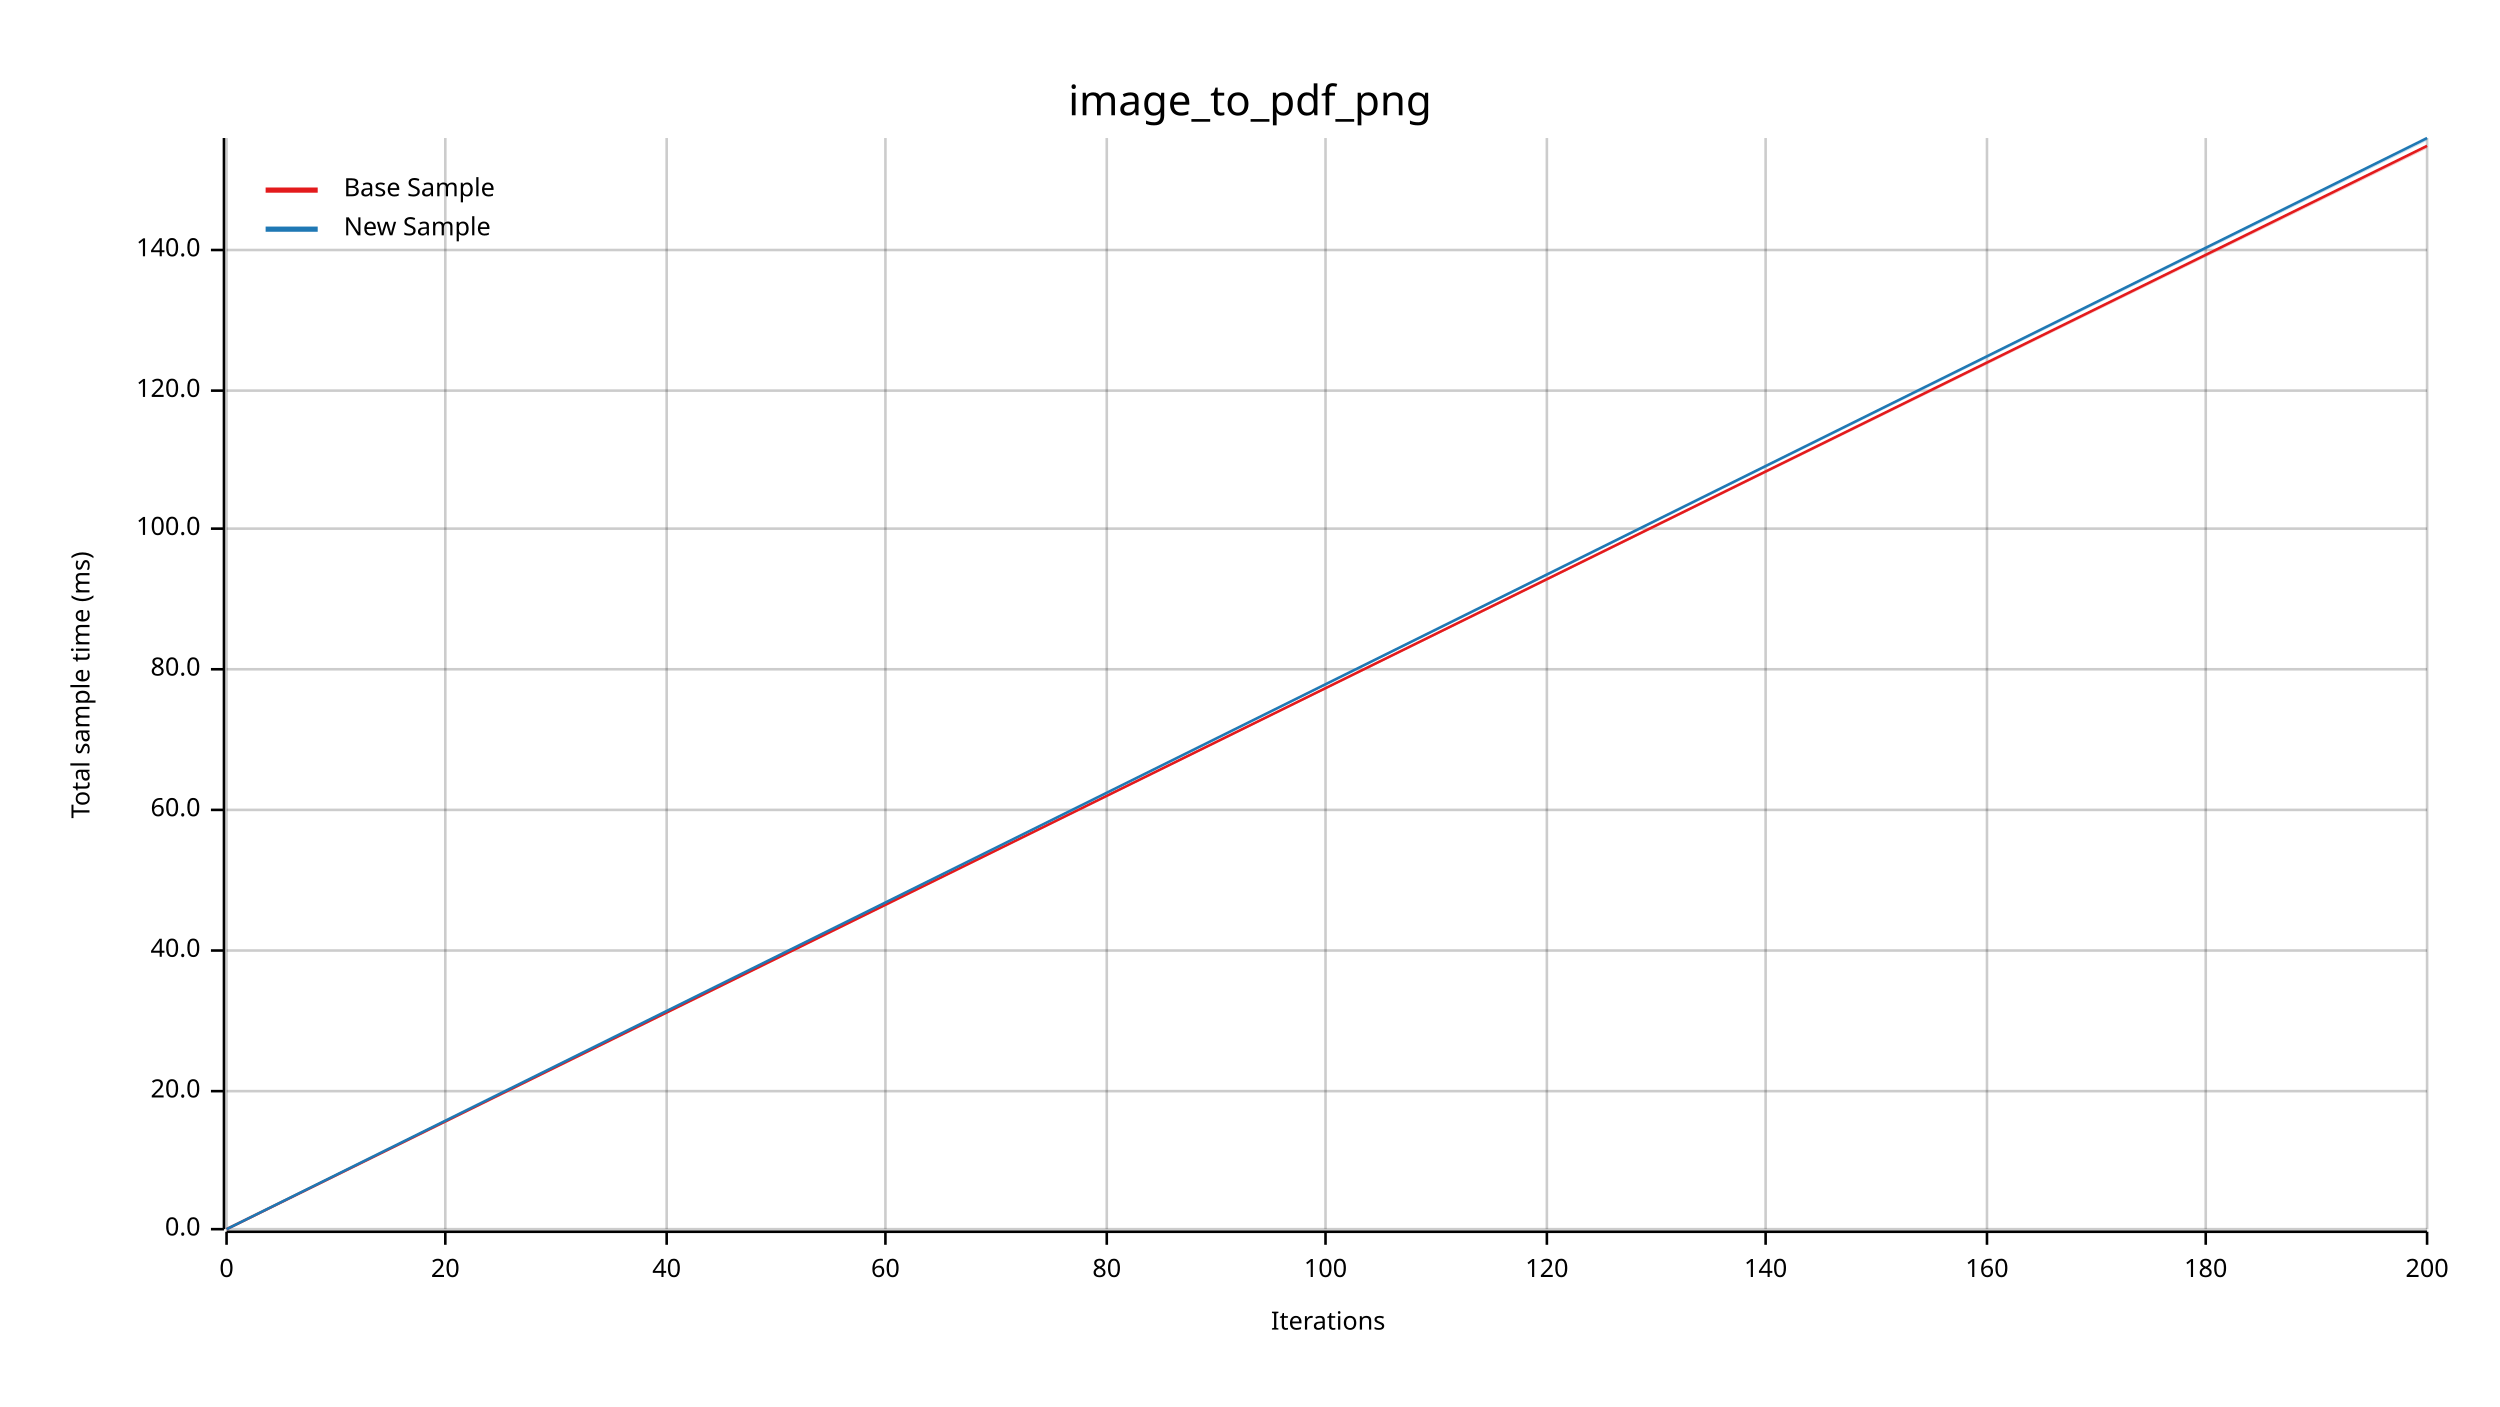
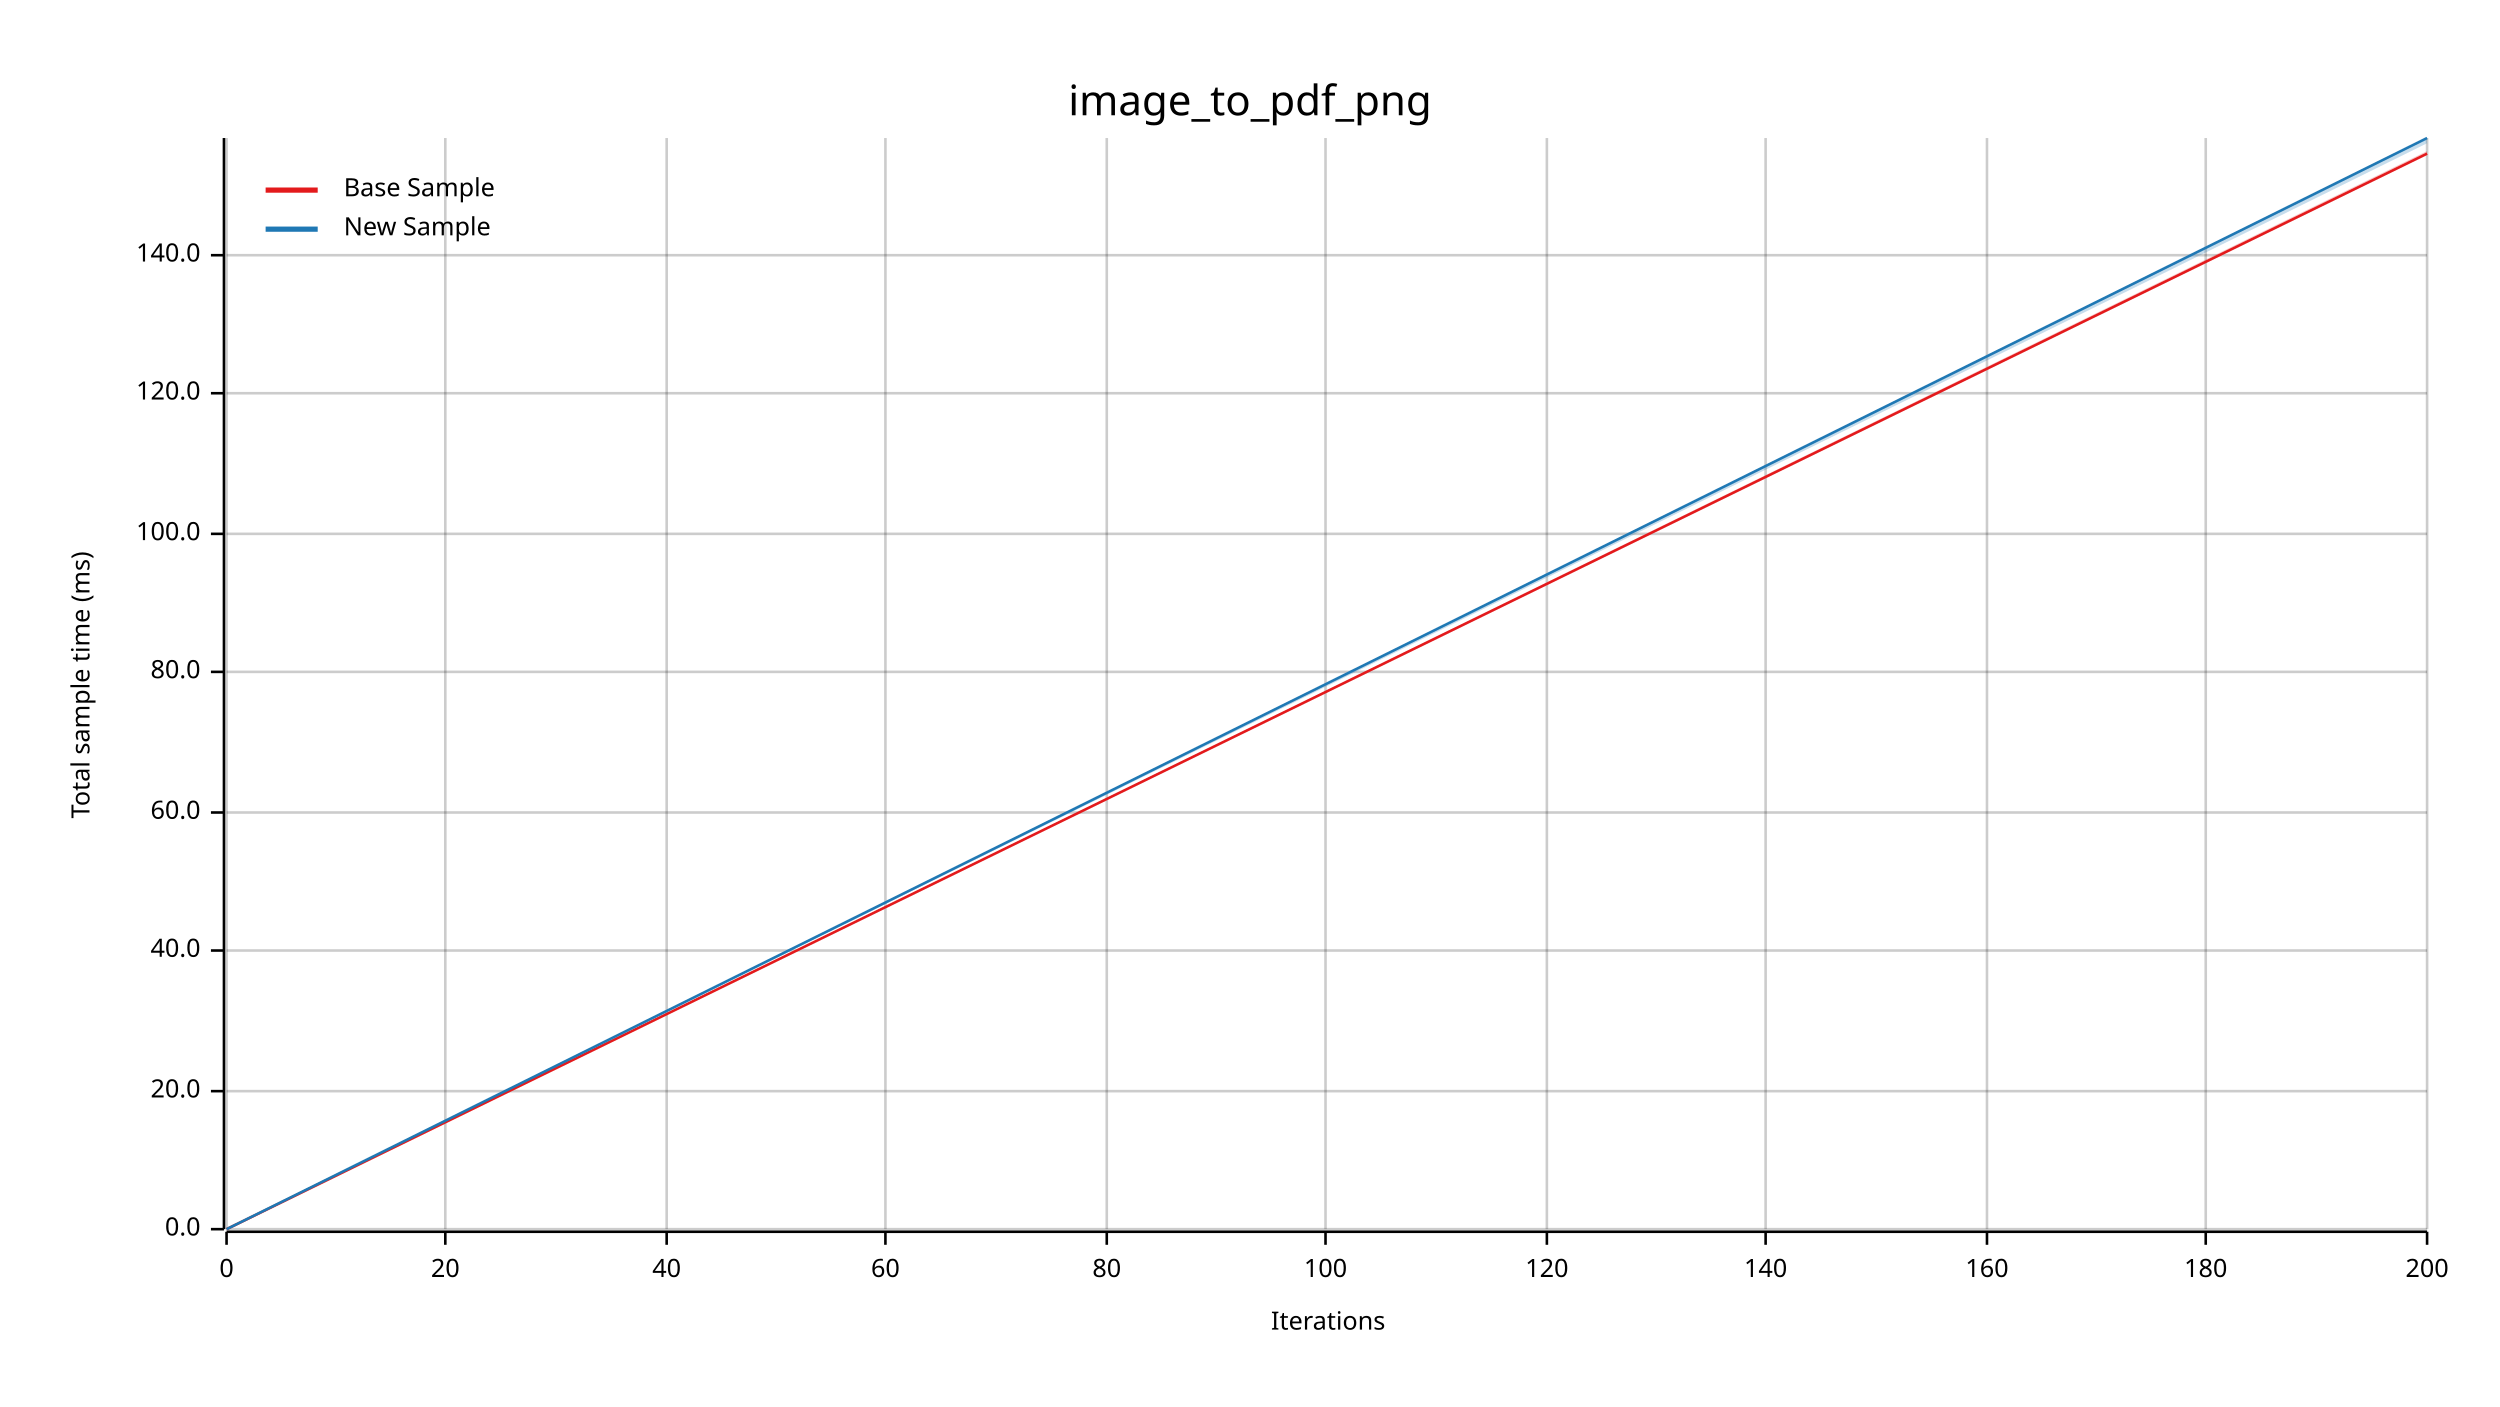
<svg xmlns="http://www.w3.org/2000/svg" width="960" height="540" viewBox="0 0 960 540">
  <text x="480" y="32" dy="0.76em" text-anchor="middle" font-family="sans-serif" font-size="16.129" opacity="1" fill="#000000">
image_to_pdf_png
</text>
  <text x="27" y="263" dy="0.76em" text-anchor="middle" font-family="sans-serif" font-size="9.677" opacity="1" fill="#000000" transform="rotate(270, 27, 263)">
Total sample time (ms)
</text>
  <text x="510" y="513" dy="-0.5ex" text-anchor="middle" font-family="sans-serif" font-size="9.677" opacity="1" fill="#000000">
Iterations
</text>
  <line opacity="0.2" stroke="#000000" stroke-width="1" x1="87" y1="472" x2="87" y2="53" />
  <line opacity="0.2" stroke="#000000" stroke-width="1" x1="171" y1="472" x2="171" y2="53" />
  <line opacity="0.2" stroke="#000000" stroke-width="1" x1="256" y1="472" x2="256" y2="53" />
  <line opacity="0.2" stroke="#000000" stroke-width="1" x1="340" y1="472" x2="340" y2="53" />
  <line opacity="0.2" stroke="#000000" stroke-width="1" x1="425" y1="472" x2="425" y2="53" />
  <line opacity="0.2" stroke="#000000" stroke-width="1" x1="509" y1="472" x2="509" y2="53" />
  <line opacity="0.2" stroke="#000000" stroke-width="1" x1="594" y1="472" x2="594" y2="53" />
  <line opacity="0.2" stroke="#000000" stroke-width="1" x1="678" y1="472" x2="678" y2="53" />
  <line opacity="0.2" stroke="#000000" stroke-width="1" x1="763" y1="472" x2="763" y2="53" />
  <line opacity="0.2" stroke="#000000" stroke-width="1" x1="847" y1="472" x2="847" y2="53" />
  <line opacity="0.2" stroke="#000000" stroke-width="1" x1="932" y1="472" x2="932" y2="53" />
  <line opacity="0.2" stroke="#000000" stroke-width="1" x1="87" y1="472" x2="932" y2="472" />
  <line opacity="0.2" stroke="#000000" stroke-width="1" x1="87" y1="419" x2="932" y2="419" />
  <line opacity="0.2" stroke="#000000" stroke-width="1" x1="87" y1="365" x2="932" y2="365" />
-   <line opacity="0.2" stroke="#000000" stroke-width="1" x1="87" y1="311" x2="932" y2="311" />
-   <line opacity="0.2" stroke="#000000" stroke-width="1" x1="87" y1="257" x2="932" y2="257" />
-   <line opacity="0.2" stroke="#000000" stroke-width="1" x1="87" y1="203" x2="932" y2="203" />
-   <line opacity="0.2" stroke="#000000" stroke-width="1" x1="87" y1="150" x2="932" y2="150" />
-   <line opacity="0.2" stroke="#000000" stroke-width="1" x1="87" y1="96" x2="932" y2="96" />
+   <line opacity="0.2" stroke="#000000" stroke-width="1" x1="87" y1="312" x2="932" y2="312" />
+   <line opacity="0.2" stroke="#000000" stroke-width="1" x1="87" y1="258" x2="932" y2="258" />
+   <line opacity="0.2" stroke="#000000" stroke-width="1" x1="87" y1="205" x2="932" y2="205" />
+   <line opacity="0.2" stroke="#000000" stroke-width="1" x1="87" y1="151" x2="932" y2="151" />
+   <line opacity="0.2" stroke="#000000" stroke-width="1" x1="87" y1="98" x2="932" y2="98" />
  <polyline fill="none" opacity="1" stroke="#000000" stroke-width="1" points="86,53 86,472 " />
  <text x="77" y="472" dy="0.5ex" text-anchor="end" font-family="sans-serif" font-size="9.677" opacity="1" fill="#000000">
0.0
</text>
  <polyline fill="none" opacity="1" stroke="#000000" stroke-width="1" points="81,472 86,472 " />
  <text x="77" y="419" dy="0.5ex" text-anchor="end" font-family="sans-serif" font-size="9.677" opacity="1" fill="#000000">
20.0
</text>
  <polyline fill="none" opacity="1" stroke="#000000" stroke-width="1" points="81,419 86,419 " />
  <text x="77" y="365" dy="0.5ex" text-anchor="end" font-family="sans-serif" font-size="9.677" opacity="1" fill="#000000">
40.0
</text>
  <polyline fill="none" opacity="1" stroke="#000000" stroke-width="1" points="81,365 86,365 " />
-   <text x="77" y="311" dy="0.5ex" text-anchor="end" font-family="sans-serif" font-size="9.677" opacity="1" fill="#000000">
+   <text x="77" y="312" dy="0.5ex" text-anchor="end" font-family="sans-serif" font-size="9.677" opacity="1" fill="#000000">
60.0
</text>
-   <polyline fill="none" opacity="1" stroke="#000000" stroke-width="1" points="81,311 86,311 " />
-   <text x="77" y="257" dy="0.5ex" text-anchor="end" font-family="sans-serif" font-size="9.677" opacity="1" fill="#000000">
+   <polyline fill="none" opacity="1" stroke="#000000" stroke-width="1" points="81,312 86,312 " />
+   <text x="77" y="258" dy="0.5ex" text-anchor="end" font-family="sans-serif" font-size="9.677" opacity="1" fill="#000000">
80.0
</text>
-   <polyline fill="none" opacity="1" stroke="#000000" stroke-width="1" points="81,257 86,257 " />
-   <text x="77" y="203" dy="0.5ex" text-anchor="end" font-family="sans-serif" font-size="9.677" opacity="1" fill="#000000">
+   <polyline fill="none" opacity="1" stroke="#000000" stroke-width="1" points="81,258 86,258 " />
+   <text x="77" y="205" dy="0.5ex" text-anchor="end" font-family="sans-serif" font-size="9.677" opacity="1" fill="#000000">
100.0
</text>
-   <polyline fill="none" opacity="1" stroke="#000000" stroke-width="1" points="81,203 86,203 " />
-   <text x="77" y="150" dy="0.5ex" text-anchor="end" font-family="sans-serif" font-size="9.677" opacity="1" fill="#000000">
+   <polyline fill="none" opacity="1" stroke="#000000" stroke-width="1" points="81,205 86,205 " />
+   <text x="77" y="151" dy="0.5ex" text-anchor="end" font-family="sans-serif" font-size="9.677" opacity="1" fill="#000000">
120.0
</text>
-   <polyline fill="none" opacity="1" stroke="#000000" stroke-width="1" points="81,150 86,150 " />
-   <text x="77" y="96" dy="0.5ex" text-anchor="end" font-family="sans-serif" font-size="9.677" opacity="1" fill="#000000">
+   <polyline fill="none" opacity="1" stroke="#000000" stroke-width="1" points="81,151 86,151 " />
+   <text x="77" y="98" dy="0.5ex" text-anchor="end" font-family="sans-serif" font-size="9.677" opacity="1" fill="#000000">
140.0
</text>
-   <polyline fill="none" opacity="1" stroke="#000000" stroke-width="1" points="81,96 86,96 " />
+   <polyline fill="none" opacity="1" stroke="#000000" stroke-width="1" points="81,98 86,98 " />
  <polyline fill="none" opacity="1" stroke="#000000" stroke-width="1" points="87,473 932,473 " />
  <text x="87" y="483" dy="0.76em" text-anchor="middle" font-family="sans-serif" font-size="9.677" opacity="1" fill="#000000">
0
</text>
  <polyline fill="none" opacity="1" stroke="#000000" stroke-width="1" points="87,473 87,478 " />
  <text x="171" y="483" dy="0.76em" text-anchor="middle" font-family="sans-serif" font-size="9.677" opacity="1" fill="#000000">
20
</text>
  <polyline fill="none" opacity="1" stroke="#000000" stroke-width="1" points="171,473 171,478 " />
  <text x="256" y="483" dy="0.76em" text-anchor="middle" font-family="sans-serif" font-size="9.677" opacity="1" fill="#000000">
40
</text>
  <polyline fill="none" opacity="1" stroke="#000000" stroke-width="1" points="256,473 256,478 " />
  <text x="340" y="483" dy="0.76em" text-anchor="middle" font-family="sans-serif" font-size="9.677" opacity="1" fill="#000000">
60
</text>
  <polyline fill="none" opacity="1" stroke="#000000" stroke-width="1" points="340,473 340,478 " />
  <text x="425" y="483" dy="0.76em" text-anchor="middle" font-family="sans-serif" font-size="9.677" opacity="1" fill="#000000">
80
</text>
  <polyline fill="none" opacity="1" stroke="#000000" stroke-width="1" points="425,473 425,478 " />
  <text x="509" y="483" dy="0.76em" text-anchor="middle" font-family="sans-serif" font-size="9.677" opacity="1" fill="#000000">
100
</text>
  <polyline fill="none" opacity="1" stroke="#000000" stroke-width="1" points="509,473 509,478 " />
  <text x="594" y="483" dy="0.76em" text-anchor="middle" font-family="sans-serif" font-size="9.677" opacity="1" fill="#000000">
120
</text>
  <polyline fill="none" opacity="1" stroke="#000000" stroke-width="1" points="594,473 594,478 " />
  <text x="678" y="483" dy="0.76em" text-anchor="middle" font-family="sans-serif" font-size="9.677" opacity="1" fill="#000000">
140
</text>
  <polyline fill="none" opacity="1" stroke="#000000" stroke-width="1" points="678,473 678,478 " />
  <text x="763" y="483" dy="0.76em" text-anchor="middle" font-family="sans-serif" font-size="9.677" opacity="1" fill="#000000">
160
</text>
  <polyline fill="none" opacity="1" stroke="#000000" stroke-width="1" points="763,473 763,478 " />
  <text x="847" y="483" dy="0.76em" text-anchor="middle" font-family="sans-serif" font-size="9.677" opacity="1" fill="#000000">
180
</text>
  <polyline fill="none" opacity="1" stroke="#000000" stroke-width="1" points="847,473 847,478 " />
  <text x="932" y="483" dy="0.76em" text-anchor="middle" font-family="sans-serif" font-size="9.677" opacity="1" fill="#000000">
200
</text>
  <polyline fill="none" opacity="1" stroke="#000000" stroke-width="1" points="932,473 932,478 " />
-   <polyline fill="none" opacity="1" stroke="#E31A1C" stroke-width="1" points="87,472 932,56 " />
-   <polygon opacity="0.25" fill="#E31A1C" points="87,472 932,57 932,56 " />
+   <polyline fill="none" opacity="1" stroke="#E31A1C" stroke-width="1" points="87,472 932,59 " />
+   <polygon opacity="0.25" fill="#E31A1C" points="87,472 932,59 932,58 " />
  <polyline fill="none" opacity="1" stroke="#1F78B4" stroke-width="1" points="87,472 932,53 " />
-   <polygon opacity="0.25" fill="#1F78B4" points="87,472 932,54 932,53 " />
+   <polygon opacity="0.25" fill="#1F78B4" points="87,472 932,55 932,53 " />
  <text x="132" y="68" dy="0.76em" text-anchor="start" font-family="sans-serif" font-size="9.677" opacity="1" fill="#000000">
Base Sample
</text>
  <text x="132" y="83" dy="0.76em" text-anchor="start" font-family="sans-serif" font-size="9.677" opacity="1" fill="#000000">
New Sample
</text>
  <polyline fill="none" opacity="1" stroke="#E31A1C" stroke-width="2" points="102,73 122,73 " />
  <polyline fill="none" opacity="1" stroke="#1F78B4" stroke-width="2" points="102,88 122,88 " />
</svg>
